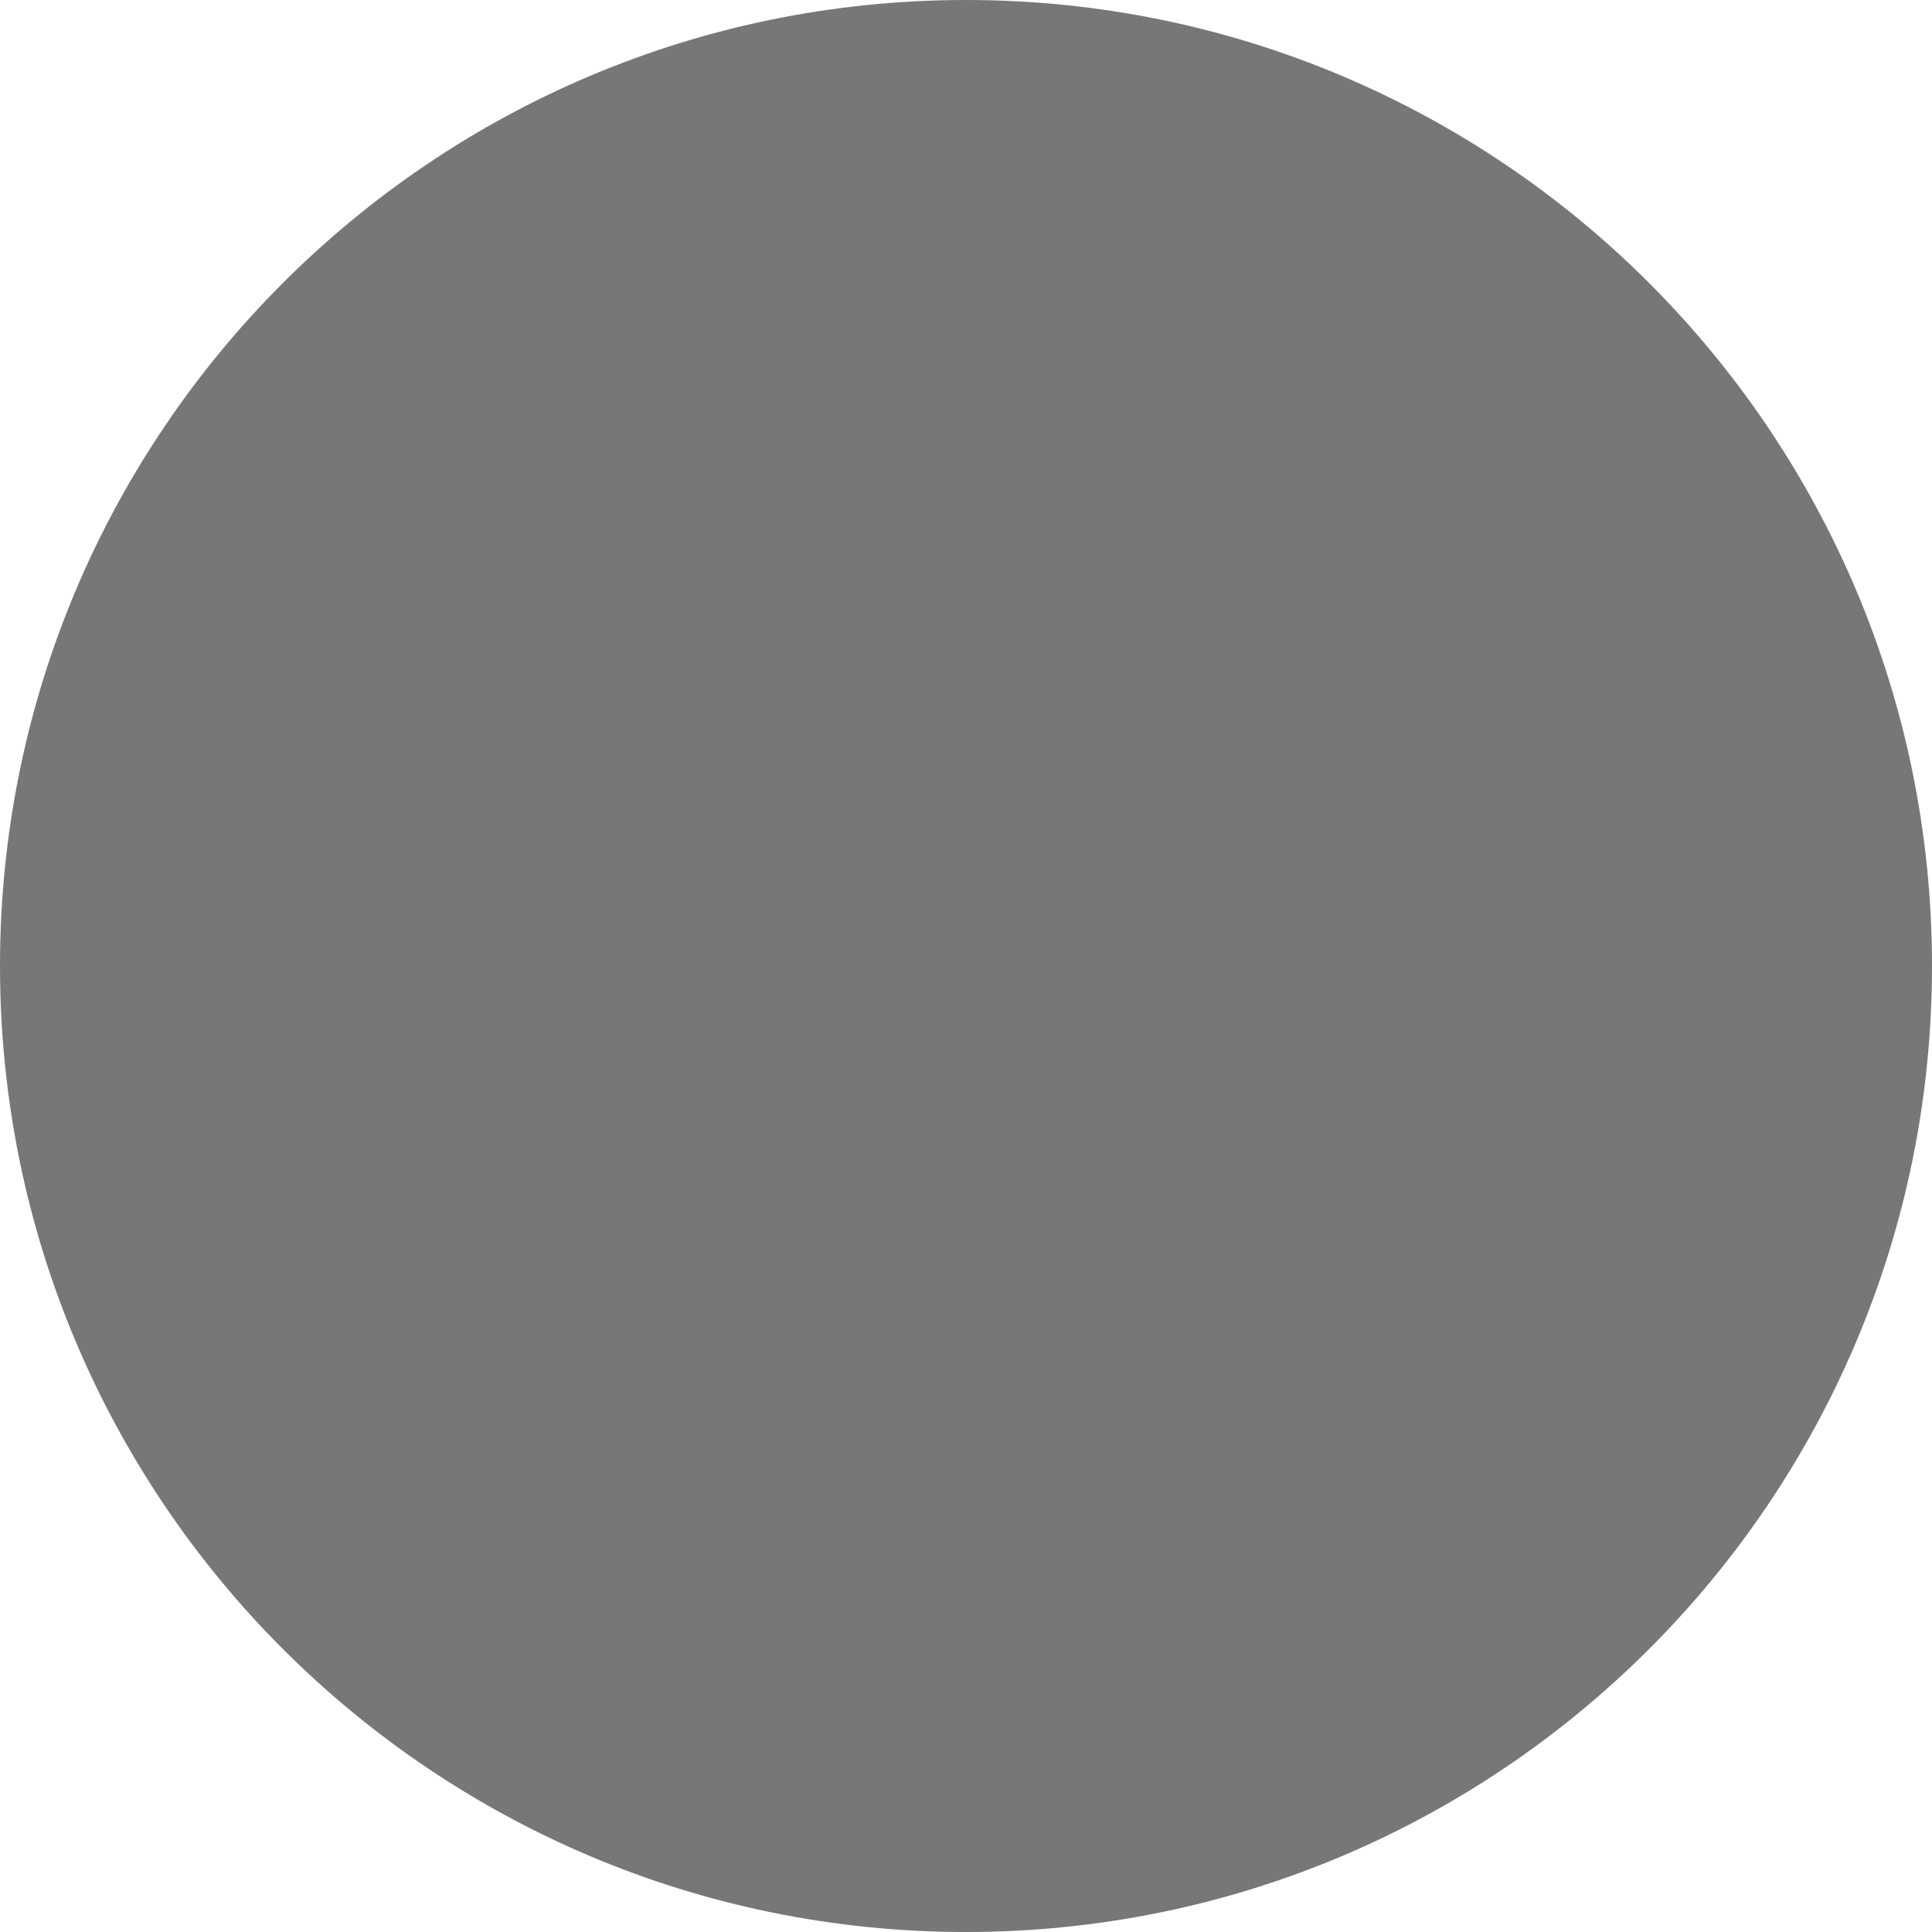
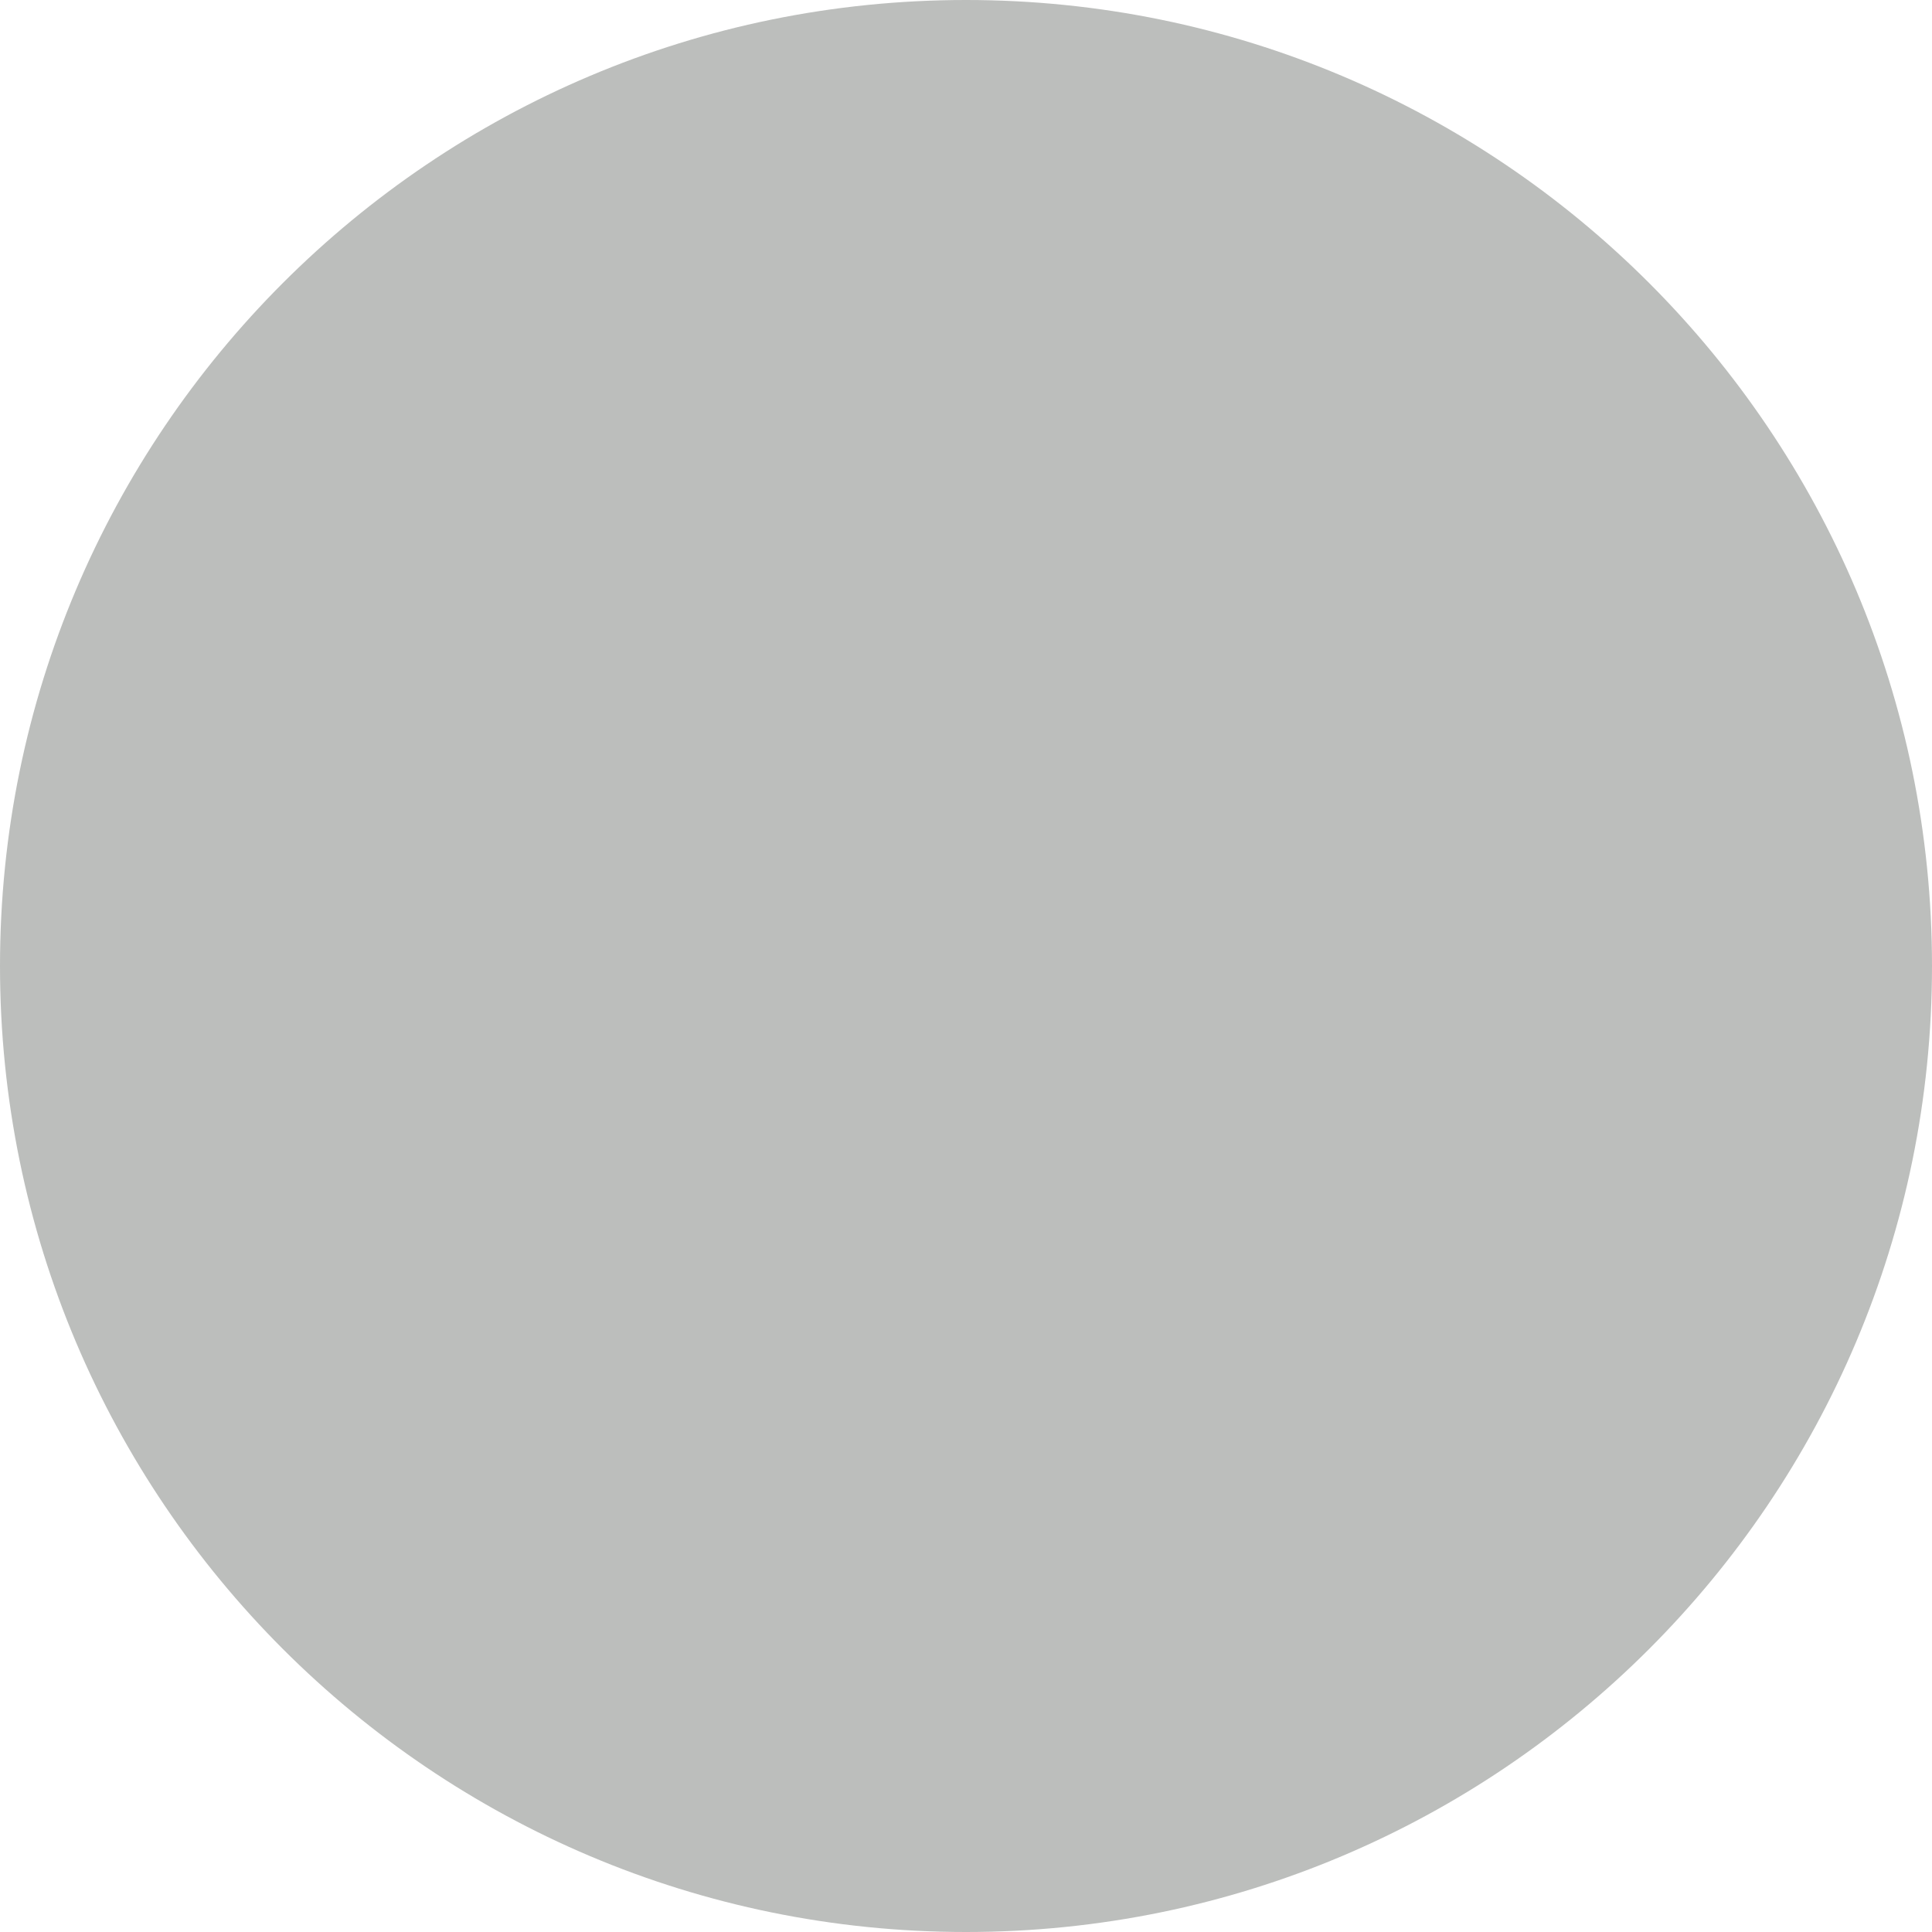
<svg xmlns="http://www.w3.org/2000/svg" width="64" height="64" version="1.1" viewBox="0 0 64 64">
-   <circle cx="32" cy="32" r="32" fill="#777" />
+   <circle cx="32" cy="32" r="32" fill="#bcbebc" />
</svg>
